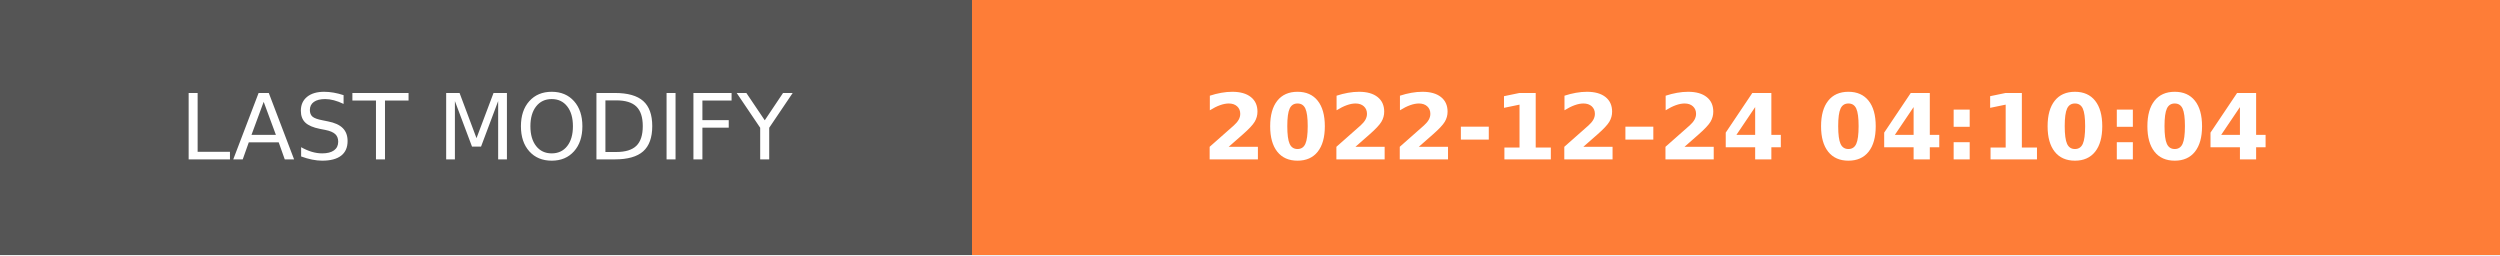
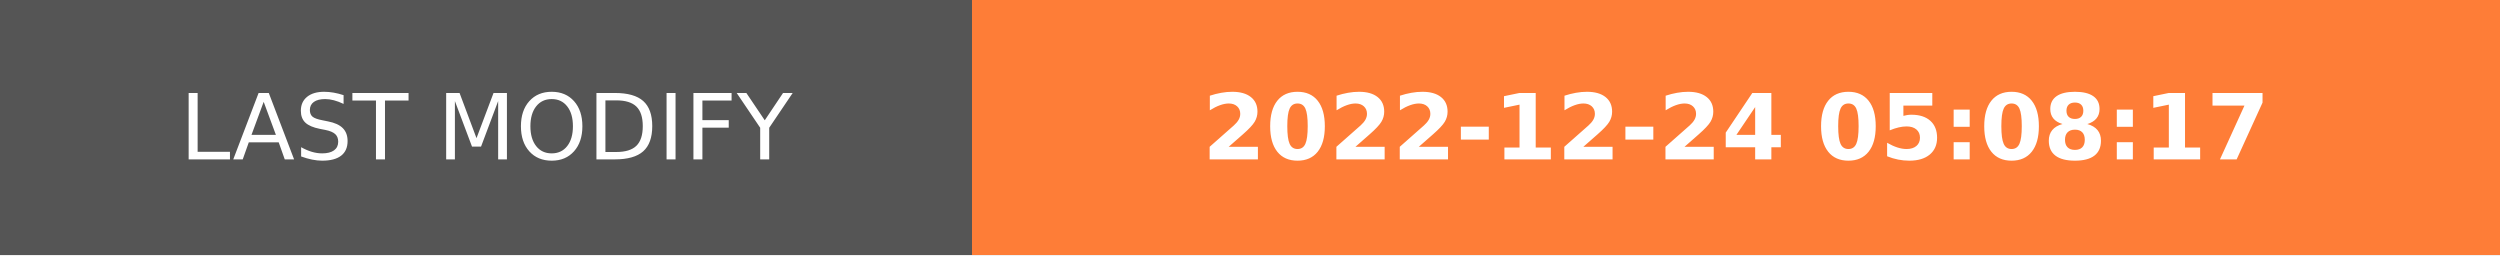
- <svg xmlns="http://www.w3.org/2000/svg" width="274.5" height="28" role="img" aria-label="LAST MODIFY: 2022-12-24 04:10:04">
+ <svg xmlns="http://www.w3.org/2000/svg" width="274.5" height="28" role="img" aria-label="LAST MODIFY: 2022-12-24 05:08:17">
  <g shape-rendering="crispEdges">
    <rect width="106.75" height="28" fill="#555" />
    <rect x="106.75" width="167.75" height="28" fill="#fe7d37" />
  </g>
  <g fill="#fff" text-anchor="middle" font-family="Verdana,Geneva,DejaVu Sans,sans-serif" text-rendering="geometricPrecision" font-size="100">
    <text transform="scale(.1)" x="533.75" y="175" textLength="827.5" fill="#fff">LAST MODIFY</text>
-     <text transform="scale(.1)" x="1906.25" y="175" textLength="1437.5" fill="#fff" font-weight="bold">2022-12-24 04:10:04</text>
+     <text transform="scale(.1)" x="1906.25" y="175" textLength="1437.5" fill="#fff" font-weight="bold">2022-12-24 05:08:17</text>
  </g>
</svg>
